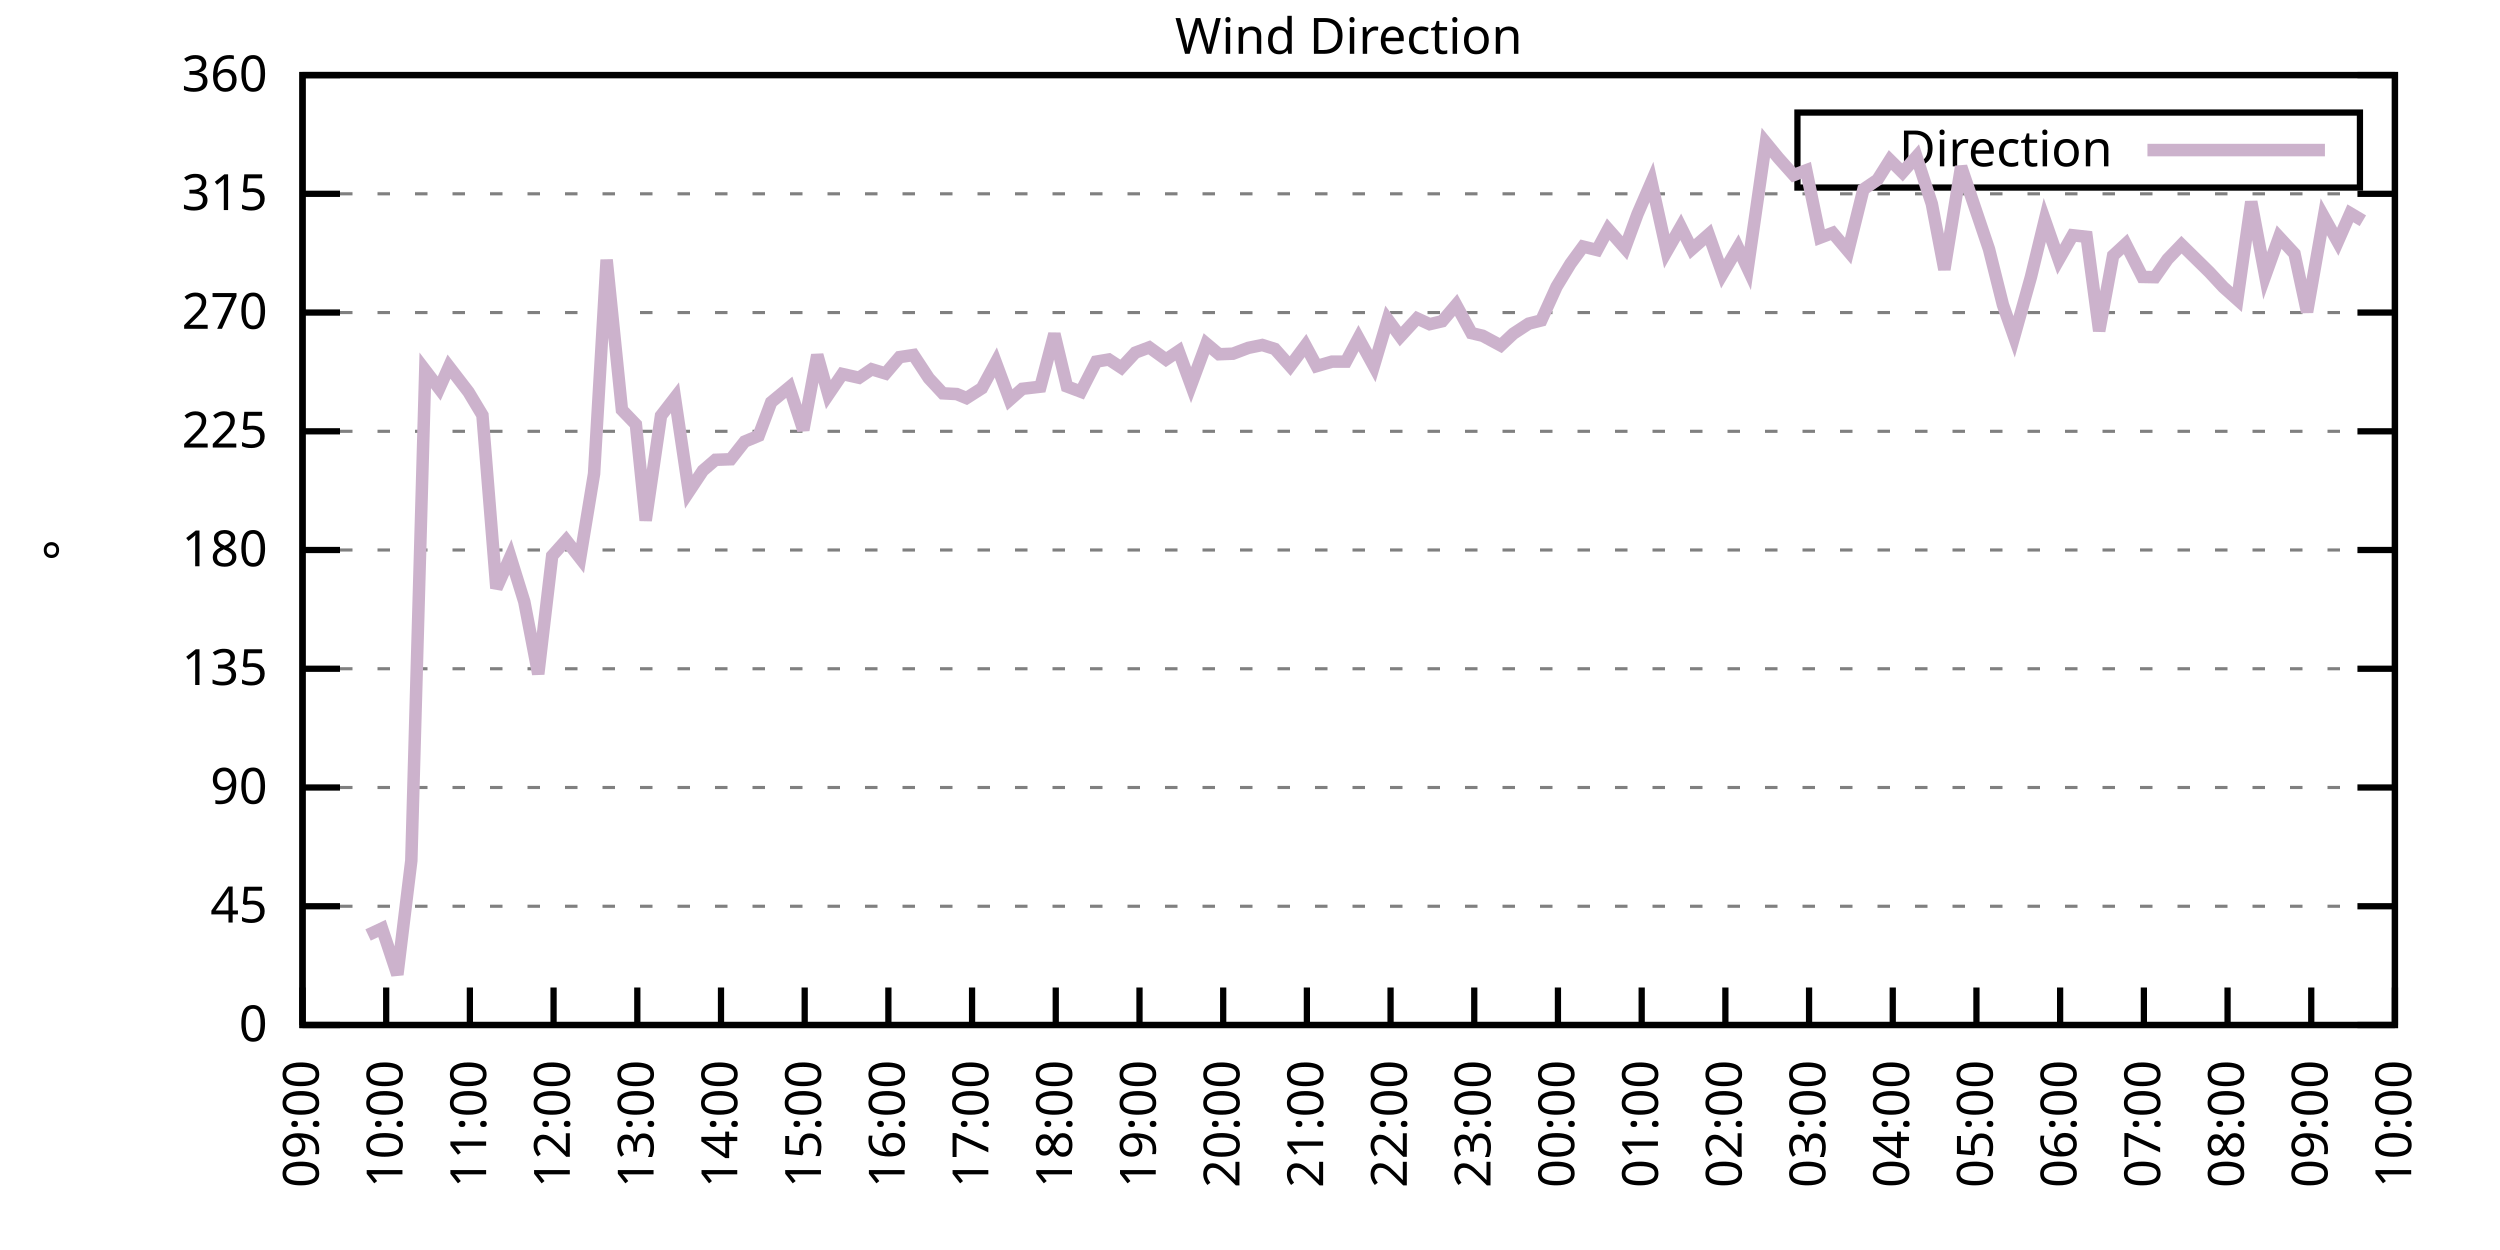
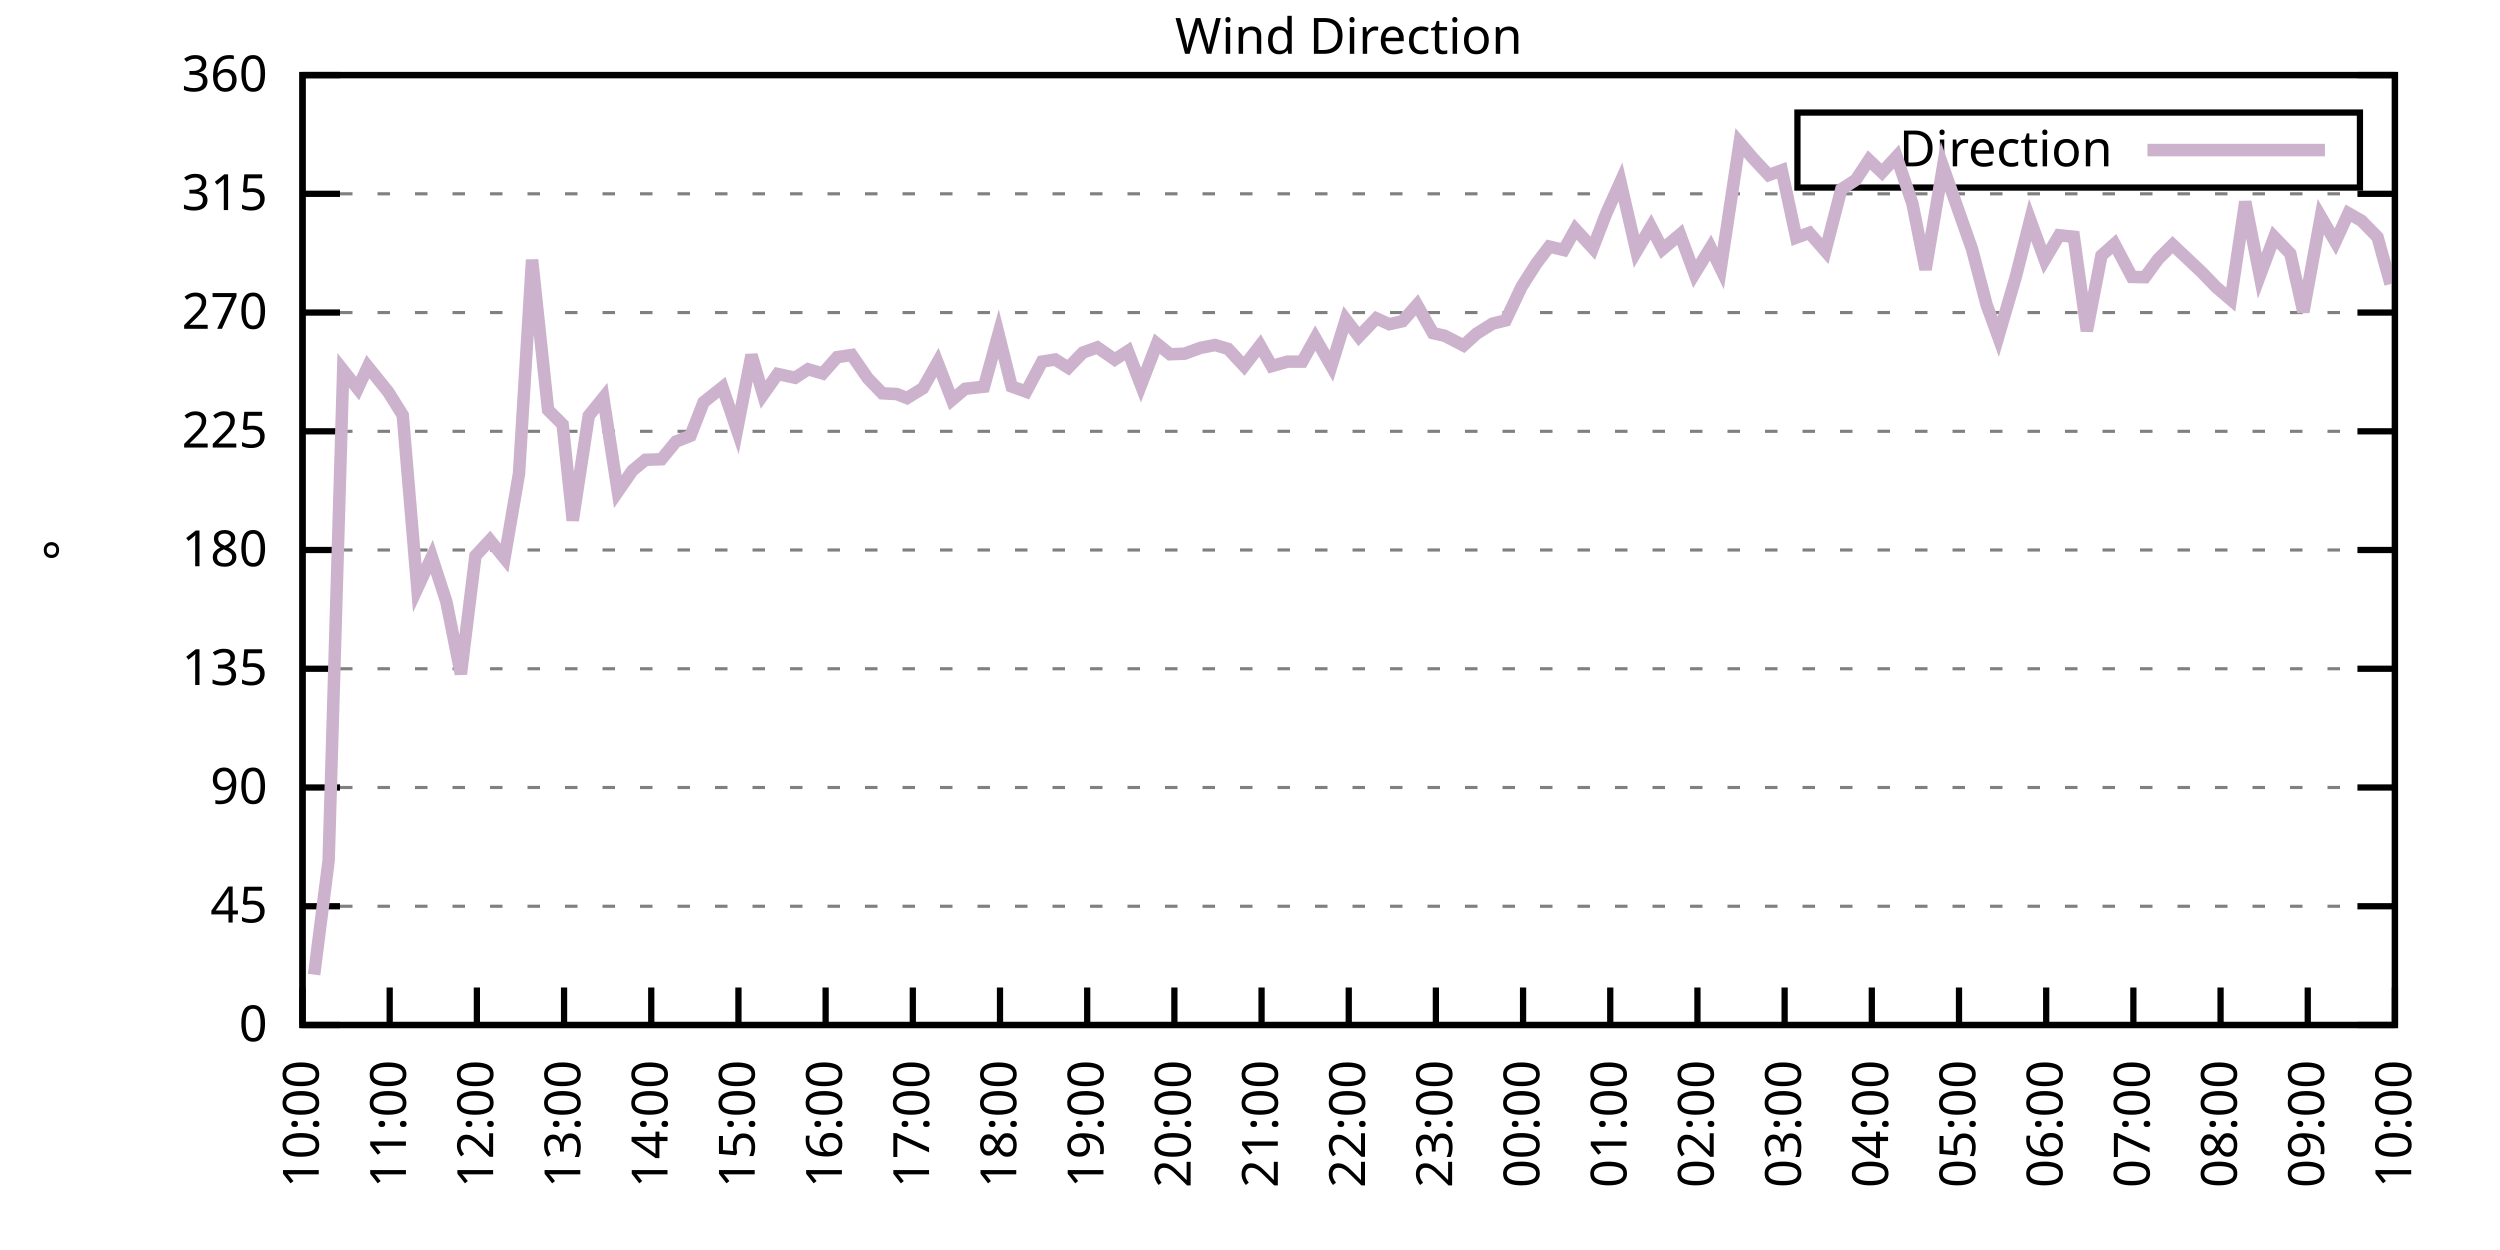
<svg xmlns="http://www.w3.org/2000/svg" xmlns:xlink="http://www.w3.org/1999/xlink" width="400" height="200" viewBox="0 0 400 200">
  <g id="gnuplot_canvas">
    <rect x="0" y="0" width="400" height="200" fill="none" />
    <defs>
      <circle id="gpDot" r="0.5" stroke-width="0.5" stroke="currentColor" />
      <path id="gpPt0" stroke-width="0.333" stroke="currentColor" d="M-1,0 h2 M0,-1 v2" />
      <path id="gpPt1" stroke-width="0.333" stroke="currentColor" d="M-1,-1 L1,1 M1,-1 L-1,1" />
      <path id="gpPt2" stroke-width="0.333" stroke="currentColor" d="M-1,0 L1,0 M0,-1 L0,1 M-1,-1 L1,1 M-1,1 L1,-1" />
      <rect id="gpPt3" stroke-width="0.333" stroke="currentColor" x="-1" y="-1" width="2" height="2" />
      <rect id="gpPt4" stroke-width="0.333" stroke="currentColor" fill="currentColor" x="-1" y="-1" width="2" height="2" />
      <circle id="gpPt5" stroke-width="0.333" stroke="currentColor" cx="0" cy="0" r="1" />
      <use xlink:href="#gpPt5" id="gpPt6" fill="currentColor" stroke="none" />
      <path id="gpPt7" stroke-width="0.333" stroke="currentColor" d="M0,-1.33 L-1.33,0.67 L1.33,0.67 z" />
      <use xlink:href="#gpPt7" id="gpPt8" fill="currentColor" stroke="none" />
      <use xlink:href="#gpPt7" id="gpPt9" stroke="currentColor" transform="rotate(180)" />
      <use xlink:href="#gpPt9" id="gpPt10" fill="currentColor" stroke="none" />
      <use xlink:href="#gpPt3" id="gpPt11" stroke="currentColor" transform="rotate(45)" />
      <use xlink:href="#gpPt11" id="gpPt12" fill="currentColor" stroke="none" />
      <path id="gpPt13" stroke-width="0.333" stroke="currentColor" d="M0,1.330 L1.265,0.411 L0.782,-1.067 L-0.782,-1.076 L-1.265,0.411 z" />
      <use xlink:href="#gpPt13" id="gpPt14" fill="currentColor" stroke="none" />
      <filter id="textbox" filterUnits="objectBoundingBox" x="0" y="0" height="1" width="1">
        <feFlood flood-color="white" flood-opacity="1" result="bgnd" />
        <feComposite in="SourceGraphic" in2="bgnd" operator="atop" />
      </filter>
      <filter id="greybox" filterUnits="objectBoundingBox" x="0" y="0" height="1" width="1">
        <feFlood flood-color="lightgrey" flood-opacity="1" result="grey" />
        <feComposite in="SourceGraphic" in2="grey" operator="atop" />
      </filter>
    </defs>
    <g fill="none" color="white" stroke="currentColor" stroke-width="1.00" stroke-linecap="butt" stroke-linejoin="miter">
</g>
    <g fill="none" color="black" stroke="currentColor" stroke-width="1.00" stroke-linecap="butt" stroke-linejoin="miter">
      <g stroke="none" shape-rendering="crispEdges">
        <polygon fill="rgb(255, 255, 255)" points="48.40,164.00 383.18,164.00 383.18,12.02 48.40,12.02 " />
      </g>
    </g>
    <g fill="none" color="black" stroke="currentColor" stroke-width="1.00" stroke-linecap="butt" stroke-linejoin="miter">
</g>
    <g fill="none" color="black" stroke="black" stroke-width="0.50" stroke-linecap="butt" stroke-linejoin="miter">
</g>
    <g fill="none" color="gray" stroke="currentColor" stroke-width="0.50" stroke-linecap="butt" stroke-linejoin="miter">
      <path stroke="gray" stroke-dasharray="2,4" class="gridline" d="M48.40,164.00 L383.19,164.00  " />
    </g>
    <g fill="none" color="gray" stroke="gray" stroke-width="1.00" stroke-linecap="butt" stroke-linejoin="miter">
</g>
    <g fill="none" color="black" stroke="currentColor" stroke-width="1.00" stroke-linecap="butt" stroke-linejoin="miter">
      <path stroke="black" d="M48.40,164.00 L54.40,164.00 M383.19,164.00 L377.19,164.00  " />
      <g transform="translate(42.80,166.60)" stroke="none" fill="black" font-family="Sans" font-size="8.00" text-anchor="end">
        <text>
          <tspan font-family="Sans"> 0</tspan>
        </text>
      </g>
    </g>
    <g fill="none" color="black" stroke="currentColor" stroke-width="1.00" stroke-linecap="butt" stroke-linejoin="miter">
</g>
    <g fill="none" color="black" stroke="black" stroke-width="0.50" stroke-linecap="butt" stroke-linejoin="miter">
</g>
    <g fill="none" color="gray" stroke="currentColor" stroke-width="0.50" stroke-linecap="butt" stroke-linejoin="miter">
      <path stroke="gray" stroke-dasharray="2,4" class="gridline" d="M48.40,145.00 L383.19,145.00  " />
    </g>
    <g fill="none" color="gray" stroke="gray" stroke-width="1.00" stroke-linecap="butt" stroke-linejoin="miter">
</g>
    <g fill="none" color="black" stroke="currentColor" stroke-width="1.00" stroke-linecap="butt" stroke-linejoin="miter">
      <path stroke="black" d="M48.40,145.00 L54.40,145.00 M383.19,145.00 L377.19,145.00  " />
      <g transform="translate(42.80,147.60)" stroke="none" fill="black" font-family="Sans" font-size="8.00" text-anchor="end">
        <text>
          <tspan font-family="Sans"> 45</tspan>
        </text>
      </g>
    </g>
    <g fill="none" color="black" stroke="currentColor" stroke-width="1.00" stroke-linecap="butt" stroke-linejoin="miter">
</g>
    <g fill="none" color="black" stroke="black" stroke-width="0.50" stroke-linecap="butt" stroke-linejoin="miter">
</g>
    <g fill="none" color="gray" stroke="currentColor" stroke-width="0.50" stroke-linecap="butt" stroke-linejoin="miter">
      <path stroke="gray" stroke-dasharray="2,4" class="gridline" d="M48.40,126.00 L383.19,126.00  " />
    </g>
    <g fill="none" color="gray" stroke="gray" stroke-width="1.00" stroke-linecap="butt" stroke-linejoin="miter">
</g>
    <g fill="none" color="black" stroke="currentColor" stroke-width="1.00" stroke-linecap="butt" stroke-linejoin="miter">
      <path stroke="black" d="M48.40,126.00 L54.40,126.00 M383.19,126.00 L377.19,126.00  " />
      <g transform="translate(42.80,128.60)" stroke="none" fill="black" font-family="Sans" font-size="8.00" text-anchor="end">
        <text>
          <tspan font-family="Sans"> 90</tspan>
        </text>
      </g>
    </g>
    <g fill="none" color="black" stroke="currentColor" stroke-width="1.00" stroke-linecap="butt" stroke-linejoin="miter">
</g>
    <g fill="none" color="black" stroke="black" stroke-width="0.50" stroke-linecap="butt" stroke-linejoin="miter">
</g>
    <g fill="none" color="gray" stroke="currentColor" stroke-width="0.50" stroke-linecap="butt" stroke-linejoin="miter">
      <path stroke="gray" stroke-dasharray="2,4" class="gridline" d="M48.40,107.00 L383.19,107.00  " />
    </g>
    <g fill="none" color="gray" stroke="gray" stroke-width="1.00" stroke-linecap="butt" stroke-linejoin="miter">
</g>
    <g fill="none" color="black" stroke="currentColor" stroke-width="1.00" stroke-linecap="butt" stroke-linejoin="miter">
      <path stroke="black" d="M48.40,107.00 L54.40,107.00 M383.19,107.00 L377.19,107.00  " />
      <g transform="translate(42.80,109.60)" stroke="none" fill="black" font-family="Sans" font-size="8.00" text-anchor="end">
        <text>
          <tspan font-family="Sans"> 135</tspan>
        </text>
      </g>
    </g>
    <g fill="none" color="black" stroke="currentColor" stroke-width="1.00" stroke-linecap="butt" stroke-linejoin="miter">
</g>
    <g fill="none" color="black" stroke="black" stroke-width="0.50" stroke-linecap="butt" stroke-linejoin="miter">
</g>
    <g fill="none" color="gray" stroke="currentColor" stroke-width="0.50" stroke-linecap="butt" stroke-linejoin="miter">
      <path stroke="gray" stroke-dasharray="2,4" class="gridline" d="M48.40,88.00 L383.19,88.00  " />
    </g>
    <g fill="none" color="gray" stroke="gray" stroke-width="1.00" stroke-linecap="butt" stroke-linejoin="miter">
</g>
    <g fill="none" color="black" stroke="currentColor" stroke-width="1.00" stroke-linecap="butt" stroke-linejoin="miter">
      <path stroke="black" d="M48.40,88.00 L54.40,88.00 M383.19,88.00 L377.19,88.00  " />
      <g transform="translate(42.80,90.60)" stroke="none" fill="black" font-family="Sans" font-size="8.00" text-anchor="end">
        <text>
          <tspan font-family="Sans"> 180</tspan>
        </text>
      </g>
    </g>
    <g fill="none" color="black" stroke="currentColor" stroke-width="1.00" stroke-linecap="butt" stroke-linejoin="miter">
</g>
    <g fill="none" color="black" stroke="black" stroke-width="0.50" stroke-linecap="butt" stroke-linejoin="miter">
</g>
    <g fill="none" color="gray" stroke="currentColor" stroke-width="0.50" stroke-linecap="butt" stroke-linejoin="miter">
      <path stroke="gray" stroke-dasharray="2,4" class="gridline" d="M48.40,69.01 L383.19,69.01  " />
    </g>
    <g fill="none" color="gray" stroke="gray" stroke-width="1.00" stroke-linecap="butt" stroke-linejoin="miter">
</g>
    <g fill="none" color="black" stroke="currentColor" stroke-width="1.00" stroke-linecap="butt" stroke-linejoin="miter">
      <path stroke="black" d="M48.40,69.01 L54.40,69.01 M383.19,69.01 L377.19,69.01  " />
      <g transform="translate(42.80,71.61)" stroke="none" fill="black" font-family="Sans" font-size="8.00" text-anchor="end">
        <text>
          <tspan font-family="Sans"> 225</tspan>
        </text>
      </g>
    </g>
    <g fill="none" color="black" stroke="currentColor" stroke-width="1.00" stroke-linecap="butt" stroke-linejoin="miter">
</g>
    <g fill="none" color="black" stroke="black" stroke-width="0.50" stroke-linecap="butt" stroke-linejoin="miter">
</g>
    <g fill="none" color="gray" stroke="currentColor" stroke-width="0.50" stroke-linecap="butt" stroke-linejoin="miter">
      <path stroke="gray" stroke-dasharray="2,4" class="gridline" d="M48.40,50.01 L383.19,50.01  " />
    </g>
    <g fill="none" color="gray" stroke="gray" stroke-width="1.00" stroke-linecap="butt" stroke-linejoin="miter">
</g>
    <g fill="none" color="black" stroke="currentColor" stroke-width="1.00" stroke-linecap="butt" stroke-linejoin="miter">
      <path stroke="black" d="M48.40,50.01 L54.40,50.01 M383.19,50.01 L377.19,50.01  " />
      <g transform="translate(42.80,52.61)" stroke="none" fill="black" font-family="Sans" font-size="8.00" text-anchor="end">
        <text>
          <tspan font-family="Sans"> 270</tspan>
        </text>
      </g>
    </g>
    <g fill="none" color="black" stroke="currentColor" stroke-width="1.00" stroke-linecap="butt" stroke-linejoin="miter">
</g>
    <g fill="none" color="black" stroke="black" stroke-width="0.50" stroke-linecap="butt" stroke-linejoin="miter">
</g>
    <g fill="none" color="gray" stroke="currentColor" stroke-width="0.50" stroke-linecap="butt" stroke-linejoin="miter">
      <path stroke="gray" stroke-dasharray="2,4" class="gridline" d="M48.40,31.01 L383.19,31.01  " />
    </g>
    <g fill="none" color="gray" stroke="gray" stroke-width="1.00" stroke-linecap="butt" stroke-linejoin="miter">
</g>
    <g fill="none" color="black" stroke="currentColor" stroke-width="1.00" stroke-linecap="butt" stroke-linejoin="miter">
      <path stroke="black" d="M48.40,31.01 L54.40,31.01 M383.19,31.01 L377.19,31.01  " />
      <g transform="translate(42.80,33.61)" stroke="none" fill="black" font-family="Sans" font-size="8.00" text-anchor="end">
        <text>
          <tspan font-family="Sans"> 315</tspan>
        </text>
      </g>
    </g>
    <g fill="none" color="black" stroke="currentColor" stroke-width="1.00" stroke-linecap="butt" stroke-linejoin="miter">
</g>
    <g fill="none" color="black" stroke="black" stroke-width="0.50" stroke-linecap="butt" stroke-linejoin="miter">
</g>
    <g fill="none" color="gray" stroke="currentColor" stroke-width="0.50" stroke-linecap="butt" stroke-linejoin="miter">
      <path stroke="gray" stroke-dasharray="2,4" class="gridline" d="M48.40,12.01 L383.19,12.01  " />
    </g>
    <g fill="none" color="gray" stroke="gray" stroke-width="1.00" stroke-linecap="butt" stroke-linejoin="miter">
</g>
    <g fill="none" color="black" stroke="currentColor" stroke-width="1.00" stroke-linecap="butt" stroke-linejoin="miter">
      <path stroke="black" d="M48.40,12.01 L54.40,12.01 M383.19,12.01 L377.19,12.01  " />
      <g transform="translate(42.80,14.61)" stroke="none" fill="black" font-family="Sans" font-size="8.00" text-anchor="end">
        <text>
          <tspan font-family="Sans"> 360</tspan>
        </text>
      </g>
    </g>
    <g fill="none" color="black" stroke="currentColor" stroke-width="1.00" stroke-linecap="butt" stroke-linejoin="miter">
      <path stroke="black" d="M48.40,164.00 L48.40,158.00  " />
      <g transform="translate(51.00,169.60) rotate(270.00)" stroke="none" fill="black" font-family="Sans" font-size="8.00" text-anchor="end">
        <text>
-           <tspan font-family="Sans">09:00</tspan>
-         </text>
-       </g>
-     </g>
-     <g fill="none" color="black" stroke="currentColor" stroke-width="1.00" stroke-linecap="butt" stroke-linejoin="miter">
-       <path stroke="black" d="M61.79,164.00 L61.79,158.00  " />
-       <g transform="translate(64.39,169.60) rotate(270.00)" stroke="none" fill="black" font-family="Sans" font-size="8.00" text-anchor="end">
-         <text>
          <tspan font-family="Sans">10:00</tspan>
        </text>
      </g>
    </g>
    <g fill="none" color="black" stroke="currentColor" stroke-width="1.00" stroke-linecap="butt" stroke-linejoin="miter">
-       <path stroke="black" d="M75.18,164.00 L75.18,158.00  " />
-       <g transform="translate(77.78,169.60) rotate(270.00)" stroke="none" fill="black" font-family="Sans" font-size="8.00" text-anchor="end">
+       <path stroke="black" d="M62.35,164.00 L62.35,158.00  " />
+       <g transform="translate(64.95,169.60) rotate(270.00)" stroke="none" fill="black" font-family="Sans" font-size="8.00" text-anchor="end">
        <text>
          <tspan font-family="Sans">11:00</tspan>
        </text>
      </g>
    </g>
    <g fill="none" color="black" stroke="currentColor" stroke-width="1.00" stroke-linecap="butt" stroke-linejoin="miter">
-       <path stroke="black" d="M88.57,164.00 L88.57,158.00  " />
-       <g transform="translate(91.17,169.60) rotate(270.00)" stroke="none" fill="black" font-family="Sans" font-size="8.00" text-anchor="end">
+       <path stroke="black" d="M76.30,164.00 L76.30,158.00  " />
+       <g transform="translate(78.90,169.60) rotate(270.00)" stroke="none" fill="black" font-family="Sans" font-size="8.00" text-anchor="end">
        <text>
          <tspan font-family="Sans">12:00</tspan>
        </text>
      </g>
    </g>
    <g fill="none" color="black" stroke="currentColor" stroke-width="1.00" stroke-linecap="butt" stroke-linejoin="miter">
-       <path stroke="black" d="M101.97,164.00 L101.97,158.00  " />
-       <g transform="translate(104.57,169.60) rotate(270.00)" stroke="none" fill="black" font-family="Sans" font-size="8.00" text-anchor="end">
+       <path stroke="black" d="M90.25,164.00 L90.25,158.00  " />
+       <g transform="translate(92.85,169.60) rotate(270.00)" stroke="none" fill="black" font-family="Sans" font-size="8.00" text-anchor="end">
        <text>
          <tspan font-family="Sans">13:00</tspan>
        </text>
      </g>
    </g>
    <g fill="none" color="black" stroke="currentColor" stroke-width="1.00" stroke-linecap="butt" stroke-linejoin="miter">
-       <path stroke="black" d="M115.36,164.00 L115.36,158.00  " />
-       <g transform="translate(117.96,169.60) rotate(270.00)" stroke="none" fill="black" font-family="Sans" font-size="8.00" text-anchor="end">
+       <path stroke="black" d="M104.20,164.00 L104.20,158.00  " />
+       <g transform="translate(106.80,169.60) rotate(270.00)" stroke="none" fill="black" font-family="Sans" font-size="8.00" text-anchor="end">
        <text>
          <tspan font-family="Sans">14:00</tspan>
        </text>
      </g>
    </g>
    <g fill="none" color="black" stroke="currentColor" stroke-width="1.00" stroke-linecap="butt" stroke-linejoin="miter">
-       <path stroke="black" d="M128.75,164.00 L128.75,158.00  " />
-       <g transform="translate(131.35,169.60) rotate(270.00)" stroke="none" fill="black" font-family="Sans" font-size="8.00" text-anchor="end">
+       <path stroke="black" d="M118.15,164.00 L118.15,158.00  " />
+       <g transform="translate(120.75,169.60) rotate(270.00)" stroke="none" fill="black" font-family="Sans" font-size="8.00" text-anchor="end">
        <text>
          <tspan font-family="Sans">15:00</tspan>
        </text>
      </g>
    </g>
    <g fill="none" color="black" stroke="currentColor" stroke-width="1.00" stroke-linecap="butt" stroke-linejoin="miter">
-       <path stroke="black" d="M142.14,164.00 L142.14,158.00  " />
-       <g transform="translate(144.74,169.60) rotate(270.00)" stroke="none" fill="black" font-family="Sans" font-size="8.00" text-anchor="end">
+       <path stroke="black" d="M132.10,164.00 L132.10,158.00  " />
+       <g transform="translate(134.70,169.60) rotate(270.00)" stroke="none" fill="black" font-family="Sans" font-size="8.00" text-anchor="end">
        <text>
          <tspan font-family="Sans">16:00</tspan>
        </text>
      </g>
    </g>
    <g fill="none" color="black" stroke="currentColor" stroke-width="1.00" stroke-linecap="butt" stroke-linejoin="miter">
-       <path stroke="black" d="M155.53,164.00 L155.53,158.00  " />
-       <g transform="translate(158.13,169.60) rotate(270.00)" stroke="none" fill="black" font-family="Sans" font-size="8.00" text-anchor="end">
+       <path stroke="black" d="M146.05,164.00 L146.05,158.00  " />
+       <g transform="translate(148.65,169.60) rotate(270.00)" stroke="none" fill="black" font-family="Sans" font-size="8.00" text-anchor="end">
        <text>
          <tspan font-family="Sans">17:00</tspan>
        </text>
      </g>
    </g>
    <g fill="none" color="black" stroke="currentColor" stroke-width="1.00" stroke-linecap="butt" stroke-linejoin="miter">
-       <path stroke="black" d="M168.92,164.00 L168.92,158.00  " />
-       <g transform="translate(171.52,169.60) rotate(270.00)" stroke="none" fill="black" font-family="Sans" font-size="8.00" text-anchor="end">
+       <path stroke="black" d="M160.00,164.00 L160.00,158.00  " />
+       <g transform="translate(162.60,169.60) rotate(270.00)" stroke="none" fill="black" font-family="Sans" font-size="8.00" text-anchor="end">
        <text>
          <tspan font-family="Sans">18:00</tspan>
        </text>
      </g>
    </g>
    <g fill="none" color="black" stroke="currentColor" stroke-width="1.00" stroke-linecap="butt" stroke-linejoin="miter">
-       <path stroke="black" d="M182.32,164.00 L182.32,158.00  " />
-       <g transform="translate(184.92,169.60) rotate(270.00)" stroke="none" fill="black" font-family="Sans" font-size="8.00" text-anchor="end">
+       <path stroke="black" d="M173.95,164.00 L173.95,158.00  " />
+       <g transform="translate(176.55,169.60) rotate(270.00)" stroke="none" fill="black" font-family="Sans" font-size="8.00" text-anchor="end">
        <text>
          <tspan font-family="Sans">19:00</tspan>
        </text>
      </g>
    </g>
    <g fill="none" color="black" stroke="currentColor" stroke-width="1.00" stroke-linecap="butt" stroke-linejoin="miter">
-       <path stroke="black" d="M195.71,164.00 L195.71,158.00  " />
-       <g transform="translate(198.31,169.60) rotate(270.00)" stroke="none" fill="black" font-family="Sans" font-size="8.00" text-anchor="end">
+       <path stroke="black" d="M187.90,164.00 L187.90,158.00  " />
+       <g transform="translate(190.50,169.60) rotate(270.00)" stroke="none" fill="black" font-family="Sans" font-size="8.00" text-anchor="end">
        <text>
          <tspan font-family="Sans">20:00</tspan>
        </text>
      </g>
    </g>
    <g fill="none" color="black" stroke="currentColor" stroke-width="1.00" stroke-linecap="butt" stroke-linejoin="miter">
-       <path stroke="black" d="M209.10,164.00 L209.10,158.00  " />
-       <g transform="translate(211.70,169.60) rotate(270.00)" stroke="none" fill="black" font-family="Sans" font-size="8.00" text-anchor="end">
+       <path stroke="black" d="M201.85,164.00 L201.85,158.00  " />
+       <g transform="translate(204.45,169.60) rotate(270.00)" stroke="none" fill="black" font-family="Sans" font-size="8.00" text-anchor="end">
        <text>
          <tspan font-family="Sans">21:00</tspan>
        </text>
      </g>
    </g>
    <g fill="none" color="black" stroke="currentColor" stroke-width="1.00" stroke-linecap="butt" stroke-linejoin="miter">
-       <path stroke="black" d="M222.49,164.00 L222.49,158.00  " />
-       <g transform="translate(225.09,169.60) rotate(270.00)" stroke="none" fill="black" font-family="Sans" font-size="8.00" text-anchor="end">
+       <path stroke="black" d="M215.80,164.00 L215.80,158.00  " />
+       <g transform="translate(218.40,169.60) rotate(270.00)" stroke="none" fill="black" font-family="Sans" font-size="8.00" text-anchor="end">
        <text>
          <tspan font-family="Sans">22:00</tspan>
        </text>
      </g>
    </g>
    <g fill="none" color="black" stroke="currentColor" stroke-width="1.00" stroke-linecap="butt" stroke-linejoin="miter">
-       <path stroke="black" d="M235.88,164.00 L235.88,158.00  " />
-       <g transform="translate(238.48,169.60) rotate(270.00)" stroke="none" fill="black" font-family="Sans" font-size="8.00" text-anchor="end">
+       <path stroke="black" d="M229.74,164.00 L229.74,158.00  " />
+       <g transform="translate(232.34,169.60) rotate(270.00)" stroke="none" fill="black" font-family="Sans" font-size="8.00" text-anchor="end">
        <text>
          <tspan font-family="Sans">23:00</tspan>
        </text>
      </g>
    </g>
    <g fill="none" color="black" stroke="currentColor" stroke-width="1.00" stroke-linecap="butt" stroke-linejoin="miter">
-       <path stroke="black" d="M249.27,164.00 L249.27,158.00  " />
-       <g transform="translate(251.87,169.60) rotate(270.00)" stroke="none" fill="black" font-family="Sans" font-size="8.00" text-anchor="end">
+       <path stroke="black" d="M243.69,164.00 L243.69,158.00  " />
+       <g transform="translate(246.29,169.60) rotate(270.00)" stroke="none" fill="black" font-family="Sans" font-size="8.00" text-anchor="end">
        <text>
          <tspan font-family="Sans">00:00</tspan>
        </text>
      </g>
    </g>
    <g fill="none" color="black" stroke="currentColor" stroke-width="1.00" stroke-linecap="butt" stroke-linejoin="miter">
-       <path stroke="black" d="M262.67,164.00 L262.67,158.00  " />
-       <g transform="translate(265.27,169.60) rotate(270.00)" stroke="none" fill="black" font-family="Sans" font-size="8.00" text-anchor="end">
+       <path stroke="black" d="M257.64,164.00 L257.64,158.00  " />
+       <g transform="translate(260.24,169.60) rotate(270.00)" stroke="none" fill="black" font-family="Sans" font-size="8.00" text-anchor="end">
        <text>
          <tspan font-family="Sans">01:00</tspan>
        </text>
      </g>
    </g>
    <g fill="none" color="black" stroke="currentColor" stroke-width="1.00" stroke-linecap="butt" stroke-linejoin="miter">
-       <path stroke="black" d="M276.06,164.00 L276.06,158.00  " />
-       <g transform="translate(278.66,169.60) rotate(270.00)" stroke="none" fill="black" font-family="Sans" font-size="8.00" text-anchor="end">
+       <path stroke="black" d="M271.59,164.00 L271.59,158.00  " />
+       <g transform="translate(274.19,169.60) rotate(270.00)" stroke="none" fill="black" font-family="Sans" font-size="8.00" text-anchor="end">
        <text>
          <tspan font-family="Sans">02:00</tspan>
        </text>
      </g>
    </g>
    <g fill="none" color="black" stroke="currentColor" stroke-width="1.00" stroke-linecap="butt" stroke-linejoin="miter">
-       <path stroke="black" d="M289.45,164.00 L289.45,158.00  " />
-       <g transform="translate(292.05,169.60) rotate(270.00)" stroke="none" fill="black" font-family="Sans" font-size="8.00" text-anchor="end">
+       <path stroke="black" d="M285.54,164.00 L285.54,158.00  " />
+       <g transform="translate(288.14,169.60) rotate(270.00)" stroke="none" fill="black" font-family="Sans" font-size="8.00" text-anchor="end">
        <text>
          <tspan font-family="Sans">03:00</tspan>
        </text>
      </g>
    </g>
    <g fill="none" color="black" stroke="currentColor" stroke-width="1.00" stroke-linecap="butt" stroke-linejoin="miter">
-       <path stroke="black" d="M302.84,164.00 L302.84,158.00  " />
-       <g transform="translate(305.44,169.60) rotate(270.00)" stroke="none" fill="black" font-family="Sans" font-size="8.00" text-anchor="end">
+       <path stroke="black" d="M299.49,164.00 L299.49,158.00  " />
+       <g transform="translate(302.09,169.60) rotate(270.00)" stroke="none" fill="black" font-family="Sans" font-size="8.00" text-anchor="end">
        <text>
          <tspan font-family="Sans">04:00</tspan>
        </text>
      </g>
    </g>
    <g fill="none" color="black" stroke="currentColor" stroke-width="1.00" stroke-linecap="butt" stroke-linejoin="miter">
-       <path stroke="black" d="M316.23,164.00 L316.23,158.00  " />
-       <g transform="translate(318.83,169.60) rotate(270.00)" stroke="none" fill="black" font-family="Sans" font-size="8.00" text-anchor="end">
+       <path stroke="black" d="M313.44,164.00 L313.44,158.00  " />
+       <g transform="translate(316.04,169.60) rotate(270.00)" stroke="none" fill="black" font-family="Sans" font-size="8.00" text-anchor="end">
        <text>
          <tspan font-family="Sans">05:00</tspan>
        </text>
      </g>
    </g>
    <g fill="none" color="black" stroke="currentColor" stroke-width="1.00" stroke-linecap="butt" stroke-linejoin="miter">
-       <path stroke="black" d="M329.62,164.00 L329.62,158.00  " />
-       <g transform="translate(332.22,169.60) rotate(270.00)" stroke="none" fill="black" font-family="Sans" font-size="8.00" text-anchor="end">
+       <path stroke="black" d="M327.39,164.00 L327.39,158.00  " />
+       <g transform="translate(329.99,169.60) rotate(270.00)" stroke="none" fill="black" font-family="Sans" font-size="8.00" text-anchor="end">
        <text>
          <tspan font-family="Sans">06:00</tspan>
        </text>
      </g>
    </g>
    <g fill="none" color="black" stroke="currentColor" stroke-width="1.00" stroke-linecap="butt" stroke-linejoin="miter">
-       <path stroke="black" d="M343.02,164.00 L343.02,158.00  " />
-       <g transform="translate(345.62,169.60) rotate(270.00)" stroke="none" fill="black" font-family="Sans" font-size="8.00" text-anchor="end">
+       <path stroke="black" d="M341.34,164.00 L341.34,158.00  " />
+       <g transform="translate(343.94,169.60) rotate(270.00)" stroke="none" fill="black" font-family="Sans" font-size="8.00" text-anchor="end">
        <text>
          <tspan font-family="Sans">07:00</tspan>
        </text>
      </g>
    </g>
    <g fill="none" color="black" stroke="currentColor" stroke-width="1.00" stroke-linecap="butt" stroke-linejoin="miter">
-       <path stroke="black" d="M356.41,164.00 L356.41,158.00  " />
-       <g transform="translate(359.01,169.60) rotate(270.00)" stroke="none" fill="black" font-family="Sans" font-size="8.00" text-anchor="end">
+       <path stroke="black" d="M355.29,164.00 L355.29,158.00  " />
+       <g transform="translate(357.89,169.60) rotate(270.00)" stroke="none" fill="black" font-family="Sans" font-size="8.00" text-anchor="end">
        <text>
          <tspan font-family="Sans">08:00</tspan>
        </text>
      </g>
    </g>
    <g fill="none" color="black" stroke="currentColor" stroke-width="1.00" stroke-linecap="butt" stroke-linejoin="miter">
-       <path stroke="black" d="M369.80,164.00 L369.80,158.00  " />
-       <g transform="translate(372.40,169.60) rotate(270.00)" stroke="none" fill="black" font-family="Sans" font-size="8.00" text-anchor="end">
+       <path stroke="black" d="M369.24,164.00 L369.24,158.00  " />
+       <g transform="translate(371.84,169.60) rotate(270.00)" stroke="none" fill="black" font-family="Sans" font-size="8.00" text-anchor="end">
        <text>
          <tspan font-family="Sans">09:00</tspan>
        </text>
      </g>
    </g>
    <g fill="none" color="black" stroke="currentColor" stroke-width="1.00" stroke-linecap="butt" stroke-linejoin="miter">
      <path stroke="black" d="M383.19,164.00 L383.19,158.00  " />
      <g transform="translate(385.79,169.60) rotate(270.00)" stroke="none" fill="black" font-family="Sans" font-size="8.00" text-anchor="end">
        <text>
          <tspan font-family="Sans">10:00</tspan>
        </text>
      </g>
    </g>
    <g fill="none" color="black" stroke="currentColor" stroke-width="1.00" stroke-linecap="butt" stroke-linejoin="miter">
</g>
    <g fill="none" color="black" stroke="currentColor" stroke-width="1.00" stroke-linecap="butt" stroke-linejoin="miter">
      <path stroke="black" d="M48.40,12.01 L48.40,164.00 L383.19,164.00 L383.19,12.01 L48.40,12.01 Z  " />
    </g>
    <g fill="none" color="black" stroke="currentColor" stroke-width="1.00" stroke-linecap="butt" stroke-linejoin="miter">
</g>
    <g fill="none" color="black" stroke="currentColor" stroke-width="1.00" stroke-linecap="butt" stroke-linejoin="miter">
      <path stroke="black" d="M287.59,30.01 L287.59,18.01 L377.59,18.01 L377.59,30.01 L287.59,30.01 Z  " />
    </g>
    <g id="Wind_direction_plot_1">
      <g fill="none" color="white" stroke="black" stroke-width="2.00" stroke-linecap="butt" stroke-linejoin="miter">
</g>
      <g fill="none" color="black" stroke="currentColor" stroke-width="2.00" stroke-linecap="butt" stroke-linejoin="miter">
        <g transform="translate(337.99,26.61)" stroke="none" fill="black" font-family="Sans" font-size="8.00" text-anchor="end">
          <text>
            <tspan font-family="Sans">Direction</tspan>
          </text>
        </g>
      </g>
      <g fill="none" color="black" stroke="currentColor" stroke-width="2.00" stroke-linecap="butt" stroke-linejoin="miter">
-         <path stroke="rgb(204, 178, 204)" d="M343.59,24.01 L371.99,24.01 M58.89,149.60 L61.12,148.55 L63.58,155.94 L65.81,137.70 L68.04,59.25 L70.27,62.17   L71.84,58.66 L74.96,62.72 L77.19,66.43 L79.42,94.13 L81.66,89.10 L83.89,96.28 L86.12,107.85 L88.35,88.93   L90.58,86.44 L92.82,89.31 L95.05,75.80 L97.06,41.56 L99.51,65.59 L101.74,67.91 L103.31,83.28 L105.76,66.52   L107.99,63.64 L110.22,78.67 L112.46,75.30 L114.47,73.57 L116.92,73.48 L119.15,70.65 L121.38,69.72 L123.39,64.36   L126.29,61.96 L128.53,68.80 L130.76,56.80 L132.54,63.14 L134.78,59.84 L137.45,60.44 L139.46,59.08 L141.69,59.76   L143.93,57.14 L146.16,56.80 L148.61,60.52 L150.85,62.93 L153.08,63.05 L154.64,63.69 L157.10,62.12 L159.33,57.99   L161.56,63.98 L163.57,62.21 L166.47,61.87 L168.70,53.43 L170.71,61.83 L172.94,62.67 L175.40,57.86 L177.41,57.52   L179.41,58.83 L181.65,56.42 L183.88,55.58 L186.56,57.52 L188.57,56.17 L190.57,61.62 L193.03,54.99 L195.04,56.68   L197.27,56.59 L199.73,55.66 L201.96,55.20 L203.97,55.83 L206.42,58.58 L208.88,55.28 L210.66,58.58 L213.12,57.86   L215.35,57.86 L217.36,54.10 L219.81,58.58 L222.04,51.11 L224.05,53.85 L226.73,50.94 L228.74,51.87 L230.75,51.40   L232.98,48.78 L235.44,53.30 L237.22,53.72 L240.12,55.28 L242.13,53.39 L244.59,51.78 L246.60,51.27 L249.05,45.87   L251.28,42.20 L253.29,39.45 L255.52,40.00 L257.31,36.67 L259.99,39.71 L262.00,34.26 L264.23,29.11 L266.68,40.21   L268.92,36.29 L270.70,39.87 L273.38,37.51 L275.61,43.80 L278.07,39.62 L279.63,42.96 L282.53,22.82 L284.54,25.27   L286.99,28.01 L289.00,27.25 L291.23,38.02 L293.24,37.26 L295.70,40.17 L298.15,30.29 L300.39,28.77 L302.39,25.60   L304.40,27.59 L306.63,25.06 L309.09,32.61 L311.10,43.13 L313.78,26.66 L318.24,39.87 L320.47,48.78 L322.26,53.89   L324.94,44.35 L327.17,35.19 L329.40,41.56 L331.63,37.64 L333.86,37.89 L335.87,52.96 L338.10,40.89 L340.11,39.03   L342.79,44.31 L344.80,44.35 L346.81,41.48 L349.04,39.16 L353.51,43.55 L355.74,45.95 L357.97,47.94 L360.20,32.28   L362.43,44.14 L364.66,37.93 L367.12,40.59 L369.13,49.92 L371.81,34.68 L374.04,38.69 L376.05,34.13 L378.06,35.32    " />
+         <path stroke="rgb(204, 178, 204)" d="M343.59,24.01 L371.99,24.01 M50.26,155.94 L52.58,137.70 L54.91,59.25 L57.23,62.17 L58.86,58.66 L62.12,62.72   L64.44,66.43 L66.77,94.13 L69.09,89.10 L71.42,96.28 L73.74,107.85 L76.07,88.93 L78.39,86.44 L80.72,89.31   L83.04,75.80 L85.13,41.56 L87.69,65.59 L90.02,67.91 L91.64,83.28 L94.20,66.52 L96.53,63.64 L98.85,78.67   L101.18,75.30 L103.27,73.57 L105.83,73.48 L108.15,70.65 L110.48,69.72 L112.57,64.36 L115.59,61.96 L117.92,68.80   L120.24,56.80 L122.10,63.14 L124.43,59.84 L127.22,60.44 L129.31,59.08 L131.63,59.76 L133.96,57.14 L136.28,56.80   L138.84,60.52 L141.16,62.93 L143.49,63.05 L145.12,63.69 L147.67,62.12 L150.00,57.99 L152.32,63.98 L154.42,62.21   L157.44,61.87 L159.76,53.43 L161.86,61.83 L164.18,62.67 L166.74,57.86 L168.83,57.52 L170.92,58.83 L173.25,56.42   L175.57,55.58 L178.36,57.52 L180.46,56.17 L182.55,61.62 L185.11,54.99 L187.20,56.68 L189.52,56.59 L192.08,55.66   L194.41,55.20 L196.50,55.83 L199.06,58.58 L201.61,55.28 L203.47,58.58 L206.03,57.86 L208.36,57.86 L210.45,54.10   L213.01,58.58 L215.33,51.11 L217.42,53.85 L220.21,50.94 L222.30,51.87 L224.40,51.40 L226.72,48.78 L229.28,53.30   L231.14,53.72 L234.16,55.28 L236.25,53.39 L238.81,51.78 L240.90,51.27 L243.46,45.87 L245.79,42.20 L247.88,39.45   L250.20,40.00 L252.06,36.67 L254.85,39.71 L256.95,34.26 L259.27,29.11 L261.83,40.21 L264.15,36.29 L266.01,39.87   L268.80,37.51 L271.13,43.80 L273.69,39.62 L275.31,42.96 L278.34,22.82 L280.43,25.27 L282.99,28.01 L285.08,27.25   L287.40,38.02 L289.50,37.26 L292.05,40.17 L294.61,30.29 L296.94,28.77 L299.03,25.60 L301.12,27.59 L303.44,25.06   L306.00,32.61 L308.09,43.13 L310.88,26.66 L315.53,39.87 L317.86,48.78 L319.72,53.89 L322.51,44.35 L324.83,35.19   L327.16,41.56 L329.48,37.64 L331.81,37.89 L333.90,52.96 L336.23,40.89 L338.32,39.03 L341.11,44.31 L343.20,44.35   L345.29,41.48 L347.62,39.16 L352.27,43.55 L354.59,45.95 L356.92,47.94 L359.24,32.28 L361.57,44.14 L363.89,37.93   L366.45,40.59 L368.54,49.92 L371.33,34.68 L373.66,38.69 L375.75,34.13 L377.84,35.32 L380.40,37.93 L382.49,45.45    " />
      </g>
    </g>
    <g fill="none" color="black" stroke="currentColor" stroke-width="2.00" stroke-linecap="butt" stroke-linejoin="miter">
</g>
    <g fill="none" color="black" stroke="black" stroke-width="1.00" stroke-linecap="butt" stroke-linejoin="miter">
</g>
    <g fill="none" color="black" stroke="currentColor" stroke-width="1.00" stroke-linecap="butt" stroke-linejoin="miter">
      <path stroke="black" d="M48.40,12.01 L48.40,164.00 L383.19,164.00 L383.19,12.01 L48.40,12.01 Z  " />
      <g transform="translate(12.80,88.01) rotate(270.00)" stroke="none" fill="black" font-family="Sans" font-size="8.00" text-anchor="middle">
        <text>
          <tspan font-family="Sans">°</tspan>
        </text>
      </g>
    </g>
    <g fill="none" color="black" stroke="currentColor" stroke-width="1.00" stroke-linecap="butt" stroke-linejoin="miter">
</g>
    <g fill="none" color="black" stroke="currentColor" stroke-width="1.00" stroke-linecap="butt" stroke-linejoin="miter">
      <g transform="translate(215.79,8.61)" stroke="none" fill="black" font-family="Sans" font-size="8.00" text-anchor="middle">
        <text>
          <tspan font-family="Sans">Wind Direction</tspan>
        </text>
      </g>
    </g>
    <g fill="none" color="black" stroke="currentColor" stroke-width="1.00" stroke-linecap="butt" stroke-linejoin="miter">
</g>
  </g>
</svg>
